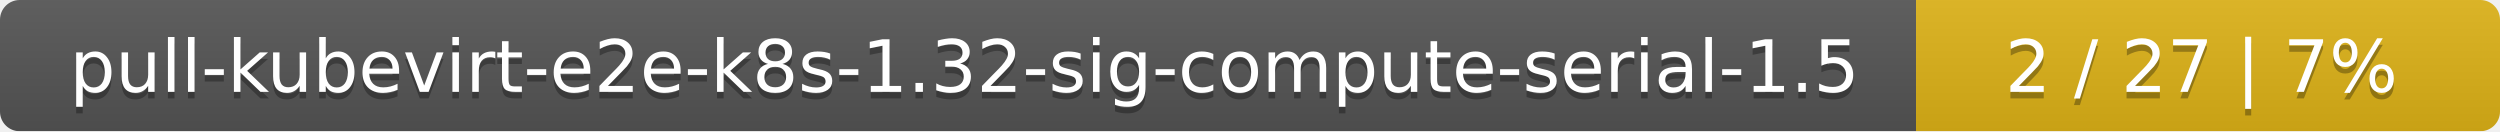
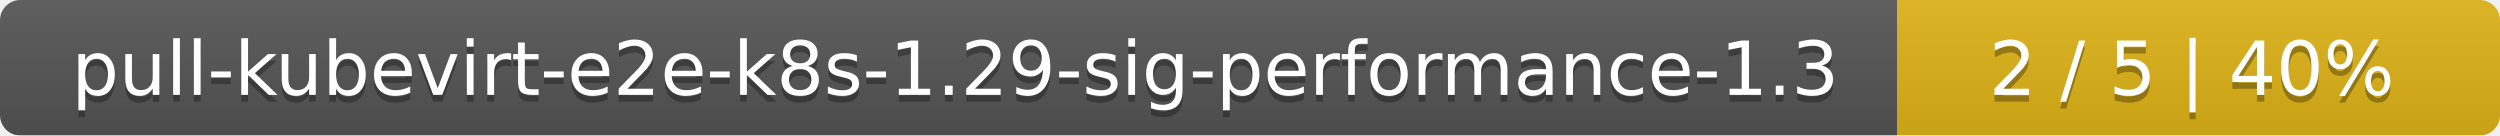
- <svg xmlns="http://www.w3.org/2000/svg" width="381" height="20">
+ <svg xmlns="http://www.w3.org/2000/svg" width="369" height="20">
  <linearGradient id="smooth" x2="0" y2="100%">
    <stop offset="0" stop-color="#bbb" stop-opacity=".1" />
    <stop offset="1" stop-opacity=".1" />
  </linearGradient>
  <mask id="round">
-     <rect width="381" height="20" rx="3" fill="#fff" />
+     <rect width="369" height="20" rx="3" fill="#fff" />
  </mask>
  <g mask="url(#round)">
-     <rect width="292" height="20" fill="#555" />
-     <rect x="292" width="89" height="20" fill="#dfb317" />
-     <rect width="381" height="20" fill="url(#smooth)" />
+     <rect width="280" height="20" fill="#555" />
+     <rect x="280" width="89" height="20" fill="#dfb317" />
+     <rect width="369" height="20" fill="url(#smooth)" />
  </g>
  <g fill="#fff" text-anchor="middle" font-family="DejaVu Sans,Verdana,Geneva,sans-serif" font-size="11">
-     <text x="147" y="15" fill="#010101" fill-opacity=".3">pull-kubevirt-e2e-k8s-1.32-sig-compute-serial-1.5</text>
-     <text x="147" y="14">pull-kubevirt-e2e-k8s-1.32-sig-compute-serial-1.5</text>
-     <text x="335.5" y="15" fill="#010101" fill-opacity=".3">2 / 27    |    7%</text>
-     <text x="335.5" y="14">2 / 27    |    7%</text>
+     <text x="141" y="15" fill="#010101" fill-opacity=".3">pull-kubevirt-e2e-k8s-1.29-sig-performance-1.3</text>
+     <text x="141" y="14">pull-kubevirt-e2e-k8s-1.29-sig-performance-1.3</text>
+     <text x="323.5" y="15" fill="#010101" fill-opacity=".3">2 / 5    |    40%</text>
+     <text x="323.5" y="14">2 / 5    |    40%</text>
  </g>
</svg>
